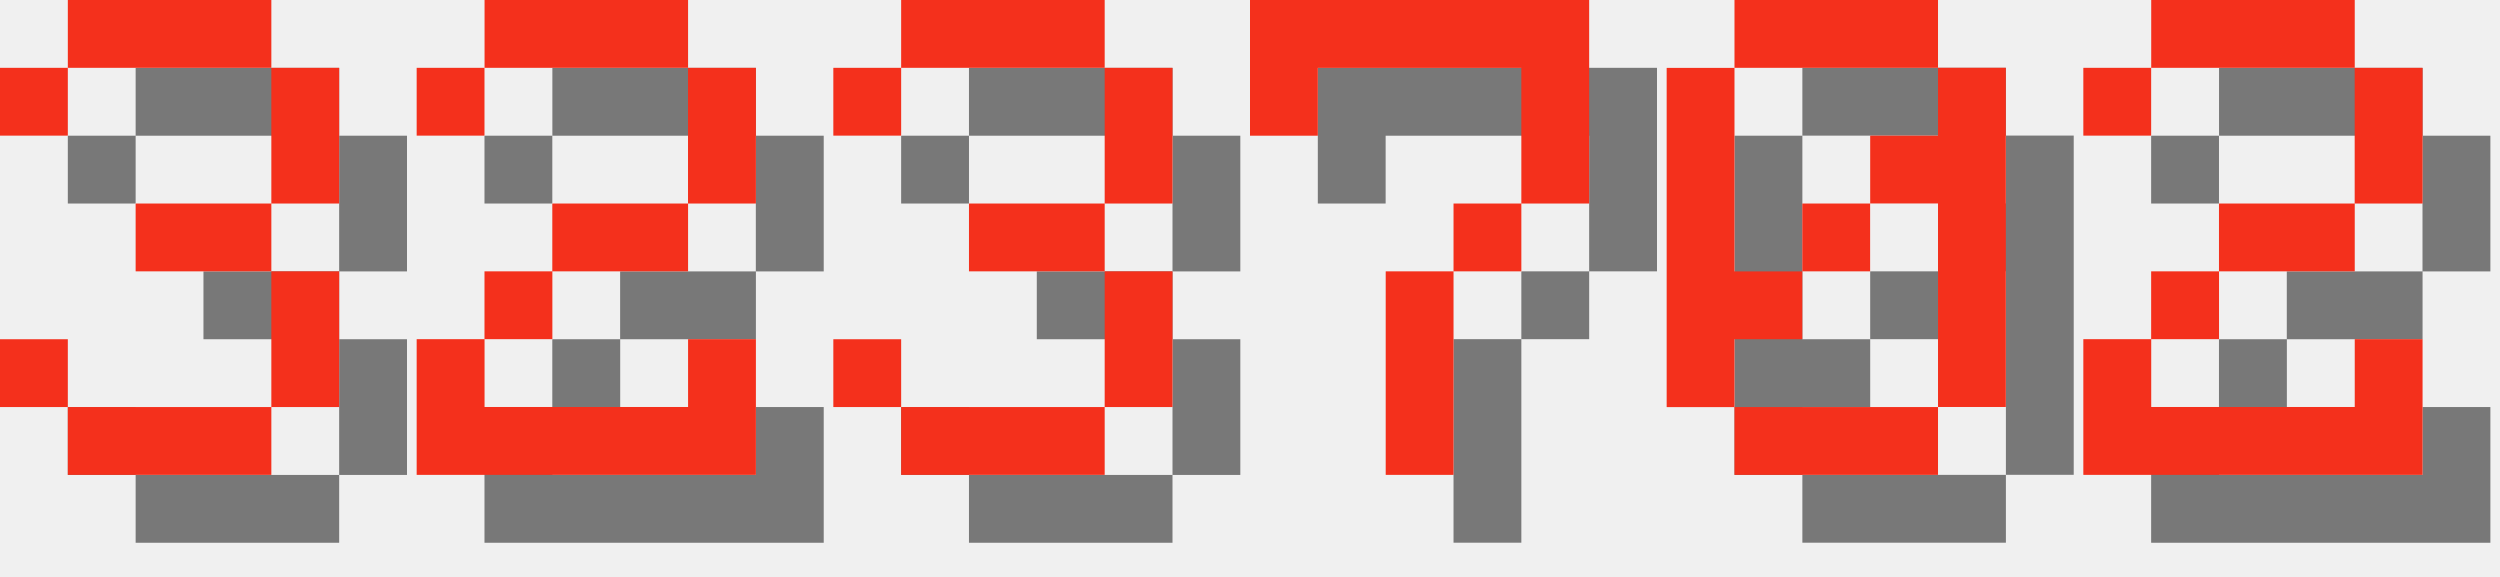
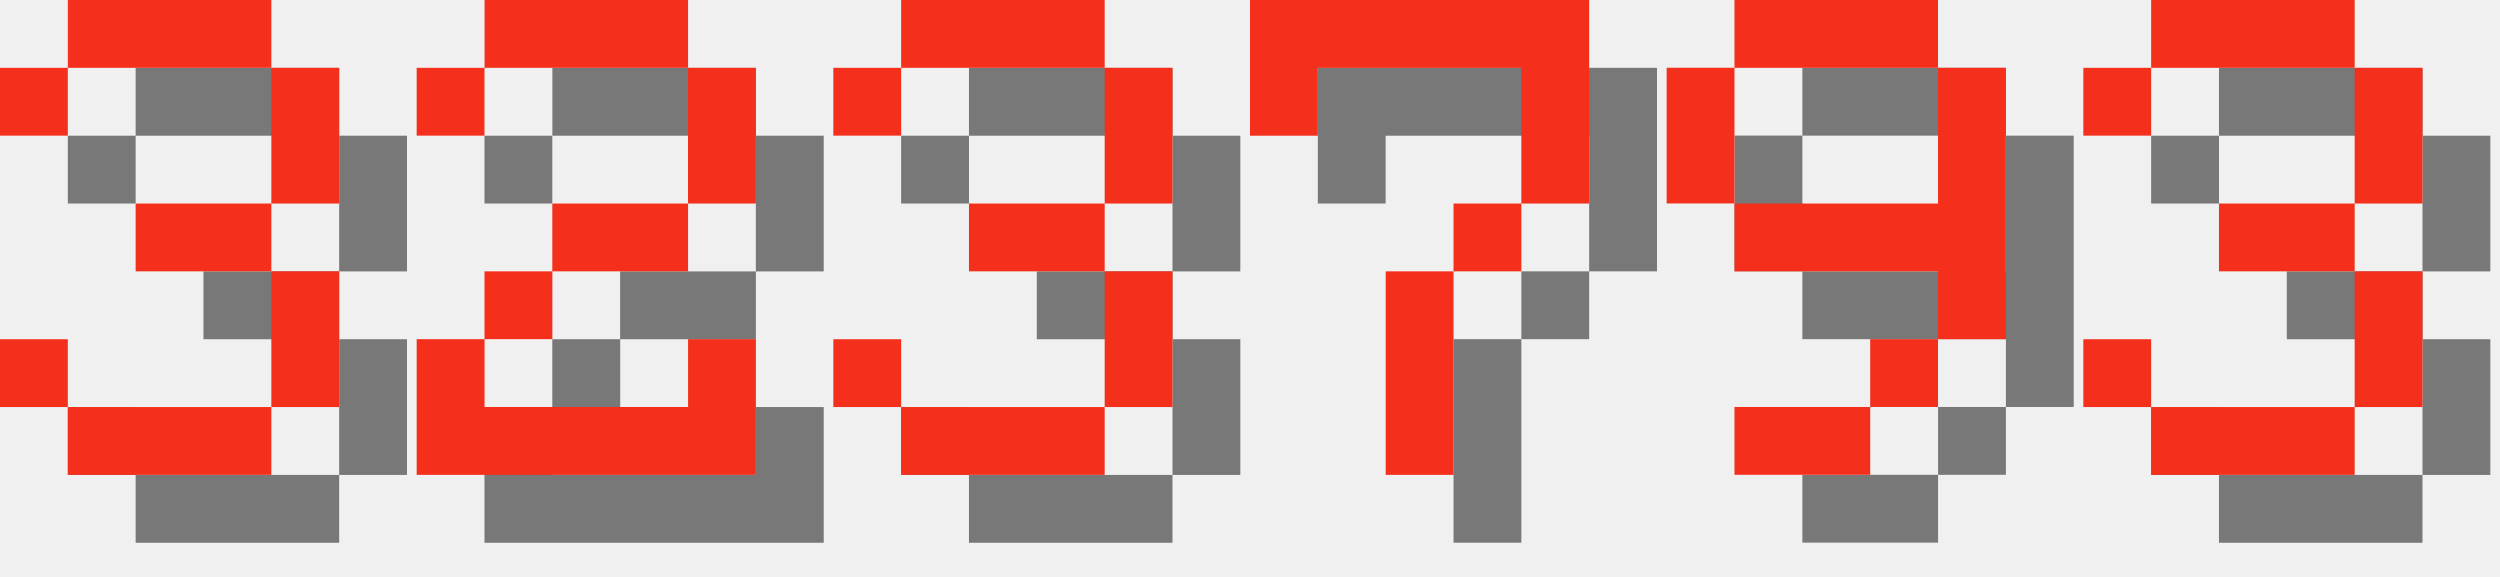
<svg xmlns="http://www.w3.org/2000/svg" version="1.1" width="156.0" height="36">
  <style>
        .text-foreground {
            fill: #F4301C;
        }
        .text-shadow {
            fill: #000000;
            fill-opacity: 0.5;
        }
    </style>
  <g class="digit" id="digit_3" transform="translate(0.0, 0), scale(4)">
    <path id="digit_3_shadow" class="text-shadow" d="m1.058 2.117v1.058h1.058v-1.058h3.175v2.117h-2.117v1.058h2.117v2.117h-3.175v-1.058h-1.058v1.058h1.058v1.058h3.175v-1.058h1.058v-2.117h-1.058v-1.058h1.058v-2.117h-1.058v-1.058h-3.175v1.058h-1.058z" fill-opacity=".5" style="paint-order:stroke fill markers" />
    <path id="digit_3_fg" class="text-foreground" d="m0 1.058v1.058h1.058v-1.058h3.175v2.117h-2.117v1.058h2.117v2.117h-3.175v-1.058h-1.058v1.058h1.058v1.058h3.175v-1.058h1.058v-2.117h-1.058v-1.058h1.058v-2.117h-1.058v-1.058h-3.175v1.058h-1.058z" fill="#fff" style="paint-order:stroke fill markers" />
  </g>
  <g class="digit" id="digit_2" transform="translate(26.0, 0), scale(4)">
    <path id="digit_2_shadow" class="text-shadow" d="m1.058 2.117v1.058h1.058v-1.058h3.175v2.117h-2.117v1.058h-1.058v1.058h-1.058v2.117h5.292v-2.117h-1.058v1.058h-3.175v-1.058h1.058v-1.058h2.117v-1.058h1.058v-2.117h-1.058v-1.058h-3.175v1.058h-1.058z" fill-opacity=".5" style="paint-order:stroke fill markers" />
    <path id="digit_2_fg" class="text-foreground" d="m0 1.058v1.058h1.058v-1.058h3.175v2.117h-2.117v1.058h-1.058v1.058h-1.058v2.117h5.292v-2.117h-1.058v1.058h-3.175v-1.058h1.058v-1.058h2.117v-1.058h1.058v-2.117h-1.058v-1.058h-3.175v1.058h-1.058z" fill="#fff" style="paint-order:stroke fill markers" />
  </g>
  <g class="digit" id="digit_3" transform="translate(52.0, 0), scale(4)">
    <path id="digit_3_shadow" class="text-shadow" d="m1.058 2.117v1.058h1.058v-1.058h3.175v2.117h-2.117v1.058h2.117v2.117h-3.175v-1.058h-1.058v1.058h1.058v1.058h3.175v-1.058h1.058v-2.117h-1.058v-1.058h1.058v-2.117h-1.058v-1.058h-3.175v1.058h-1.058z" fill-opacity=".5" style="paint-order:stroke fill markers" />
    <path id="digit_3_fg" class="text-foreground" d="m0 1.058v1.058h1.058v-1.058h3.175v2.117h-2.117v1.058h2.117v2.117h-3.175v-1.058h-1.058v1.058h1.058v1.058h3.175v-1.058h1.058v-2.117h-1.058v-1.058h1.058v-2.117h-1.058v-1.058h-3.175v1.058h-1.058z" fill="#fff" style="paint-order:stroke fill markers" />
  </g>
  <g class="digit" id="digit_7" transform="translate(78.0, 0), scale(4)">
    <path id="digit_7_shadow" class="text-shadow" d="m1.058 1.058 2e-6 2.117h1.058v-1.058h3.175v1.058l2e-7 1.058h-1.058v1.058h-1.058l4e-7 3.175 1.058 1e-7v-3.175h1.058v-1.058h1.058l5e-7 -1.058v-2.117z" fill-opacity=".5" style="paint-order:stroke fill markers" />
    <path id="digit_7_fg" class="text-foreground" d="m0 0 2e-6 2.117h1.058v-1.058h3.175v1.058l2e-7 1.058h-1.058v1.058h-1.058l4e-7 3.175 1.058 1e-7v-3.175h1.058v-1.058h1.058l5e-7 -1.058v-2.117z" fill="#fff" style="paint-order:stroke fill markers" />
  </g>
-   <g class="digit" id="digit_0" transform="translate(104.0, 0), scale(4)">
-     <path id="digit_0_shadow" class="text-shadow" d="m2.117 1.058v1.058h3.175v-1.058h-3.175zm3.175 1.058v1.058h-1.058v1.058h1.058v3.175h1.058v-5.292h-1.058zm0 5.292h-3.175v1.058h3.175v-1.058zm-3.175 0v-1.058h1.058v-1.058h-1.058v-3.175h-1.058v5.292h1.058zm1.058-2.117h1.058v-1.058h-1.058v1.058z" fill-opacity=".5" style="paint-order:stroke fill markers" />
-     <path id="digit_0_fg" class="text-foreground" d="m1.058 0v1.058h3.175v-1.058h-3.175zm3.175 1.058v1.058h-1.058v1.058h1.058v3.175h1.058v-5.292h-1.058zm0 5.292h-3.175v1.058h3.175v-1.058zm-3.175 0v-1.058h1.058v-1.058h-1.058v-3.175h-1.058v5.292h1.058zm1.058-2.117h1.058v-1.058h-1.058v1.058z" fill="#fff" style="paint-order:stroke fill markers" />
+   <g class="digit" id="digit_9" transform="translate(104.0, 0), scale(4)">
+     <path id="digit_9_shadow" class="text-shadow" d="m2.117 1.058v1.058h3.175v-1.058h-3.175zm3.175 1.058v2.117h-3.175v1.058h3.175v1.058h1.058v-4.233h-1.058zm0 4.233h-1.058v1.058h1.058v-1.058zm-1.058 1.058h-2.117v1.058h2.117v-1.058zm-2.117-3.175v-2.117h-1.058v2.117h1.058z" fill-opacity=".5" style="paint-order:stroke fill markers" />
+     <path id="digit_9_fg" class="text-foreground" d="m1.058 0v1.058h3.175v-1.058h-3.175zm3.175 1.058v2.117h-3.175v1.058h3.175v1.058h1.058v-4.233h-1.058zm0 4.233h-1.058v1.058h1.058v-1.058zm-1.058 1.058h-2.117v1.058h2.117v-1.058zm-2.117-3.175v-2.117h-1.058v2.117h1.058z" fill="#fff" style="paint-order:stroke fill markers" />
  </g>
-   <g class="digit" id="digit_2" transform="translate(130.0, 0), scale(4)">
-     <path id="digit_2_shadow" class="text-shadow" d="m1.058 2.117v1.058h1.058v-1.058h3.175v2.117h-2.117v1.058h-1.058v1.058h-1.058v2.117h5.292v-2.117h-1.058v1.058h-3.175v-1.058h1.058v-1.058h2.117v-1.058h1.058v-2.117h-1.058v-1.058h-3.175v1.058h-1.058z" fill-opacity=".5" style="paint-order:stroke fill markers" />
-     <path id="digit_2_fg" class="text-foreground" d="m0 1.058v1.058h1.058v-1.058h3.175v2.117h-2.117v1.058h-1.058v1.058h-1.058v2.117h5.292v-2.117h-1.058v1.058h-3.175v-1.058h1.058v-1.058h2.117v-1.058h1.058v-2.117h-1.058v-1.058h-3.175v1.058h-1.058z" fill="#fff" style="paint-order:stroke fill markers" />
+   <g class="digit" id="digit_3" transform="translate(130.0, 0), scale(4)">
+     <path id="digit_3_shadow" class="text-shadow" d="m1.058 2.117v1.058h1.058v-1.058h3.175v2.117h-2.117v1.058h2.117v2.117h-3.175v-1.058h-1.058v1.058h1.058v1.058h3.175v-1.058h1.058v-2.117h-1.058v-1.058h1.058v-2.117h-1.058v-1.058h-3.175v1.058h-1.058z" fill-opacity=".5" style="paint-order:stroke fill markers" />
+     <path id="digit_3_fg" class="text-foreground" d="m0 1.058v1.058h1.058v-1.058h3.175v2.117h-2.117v1.058h2.117v2.117h-3.175v-1.058h-1.058v1.058h1.058v1.058h3.175v-1.058h1.058v-2.117h-1.058v-1.058h1.058v-2.117h-1.058v-1.058h-3.175v1.058h-1.058z" fill="#fff" style="paint-order:stroke fill markers" />
  </g>
</svg>
